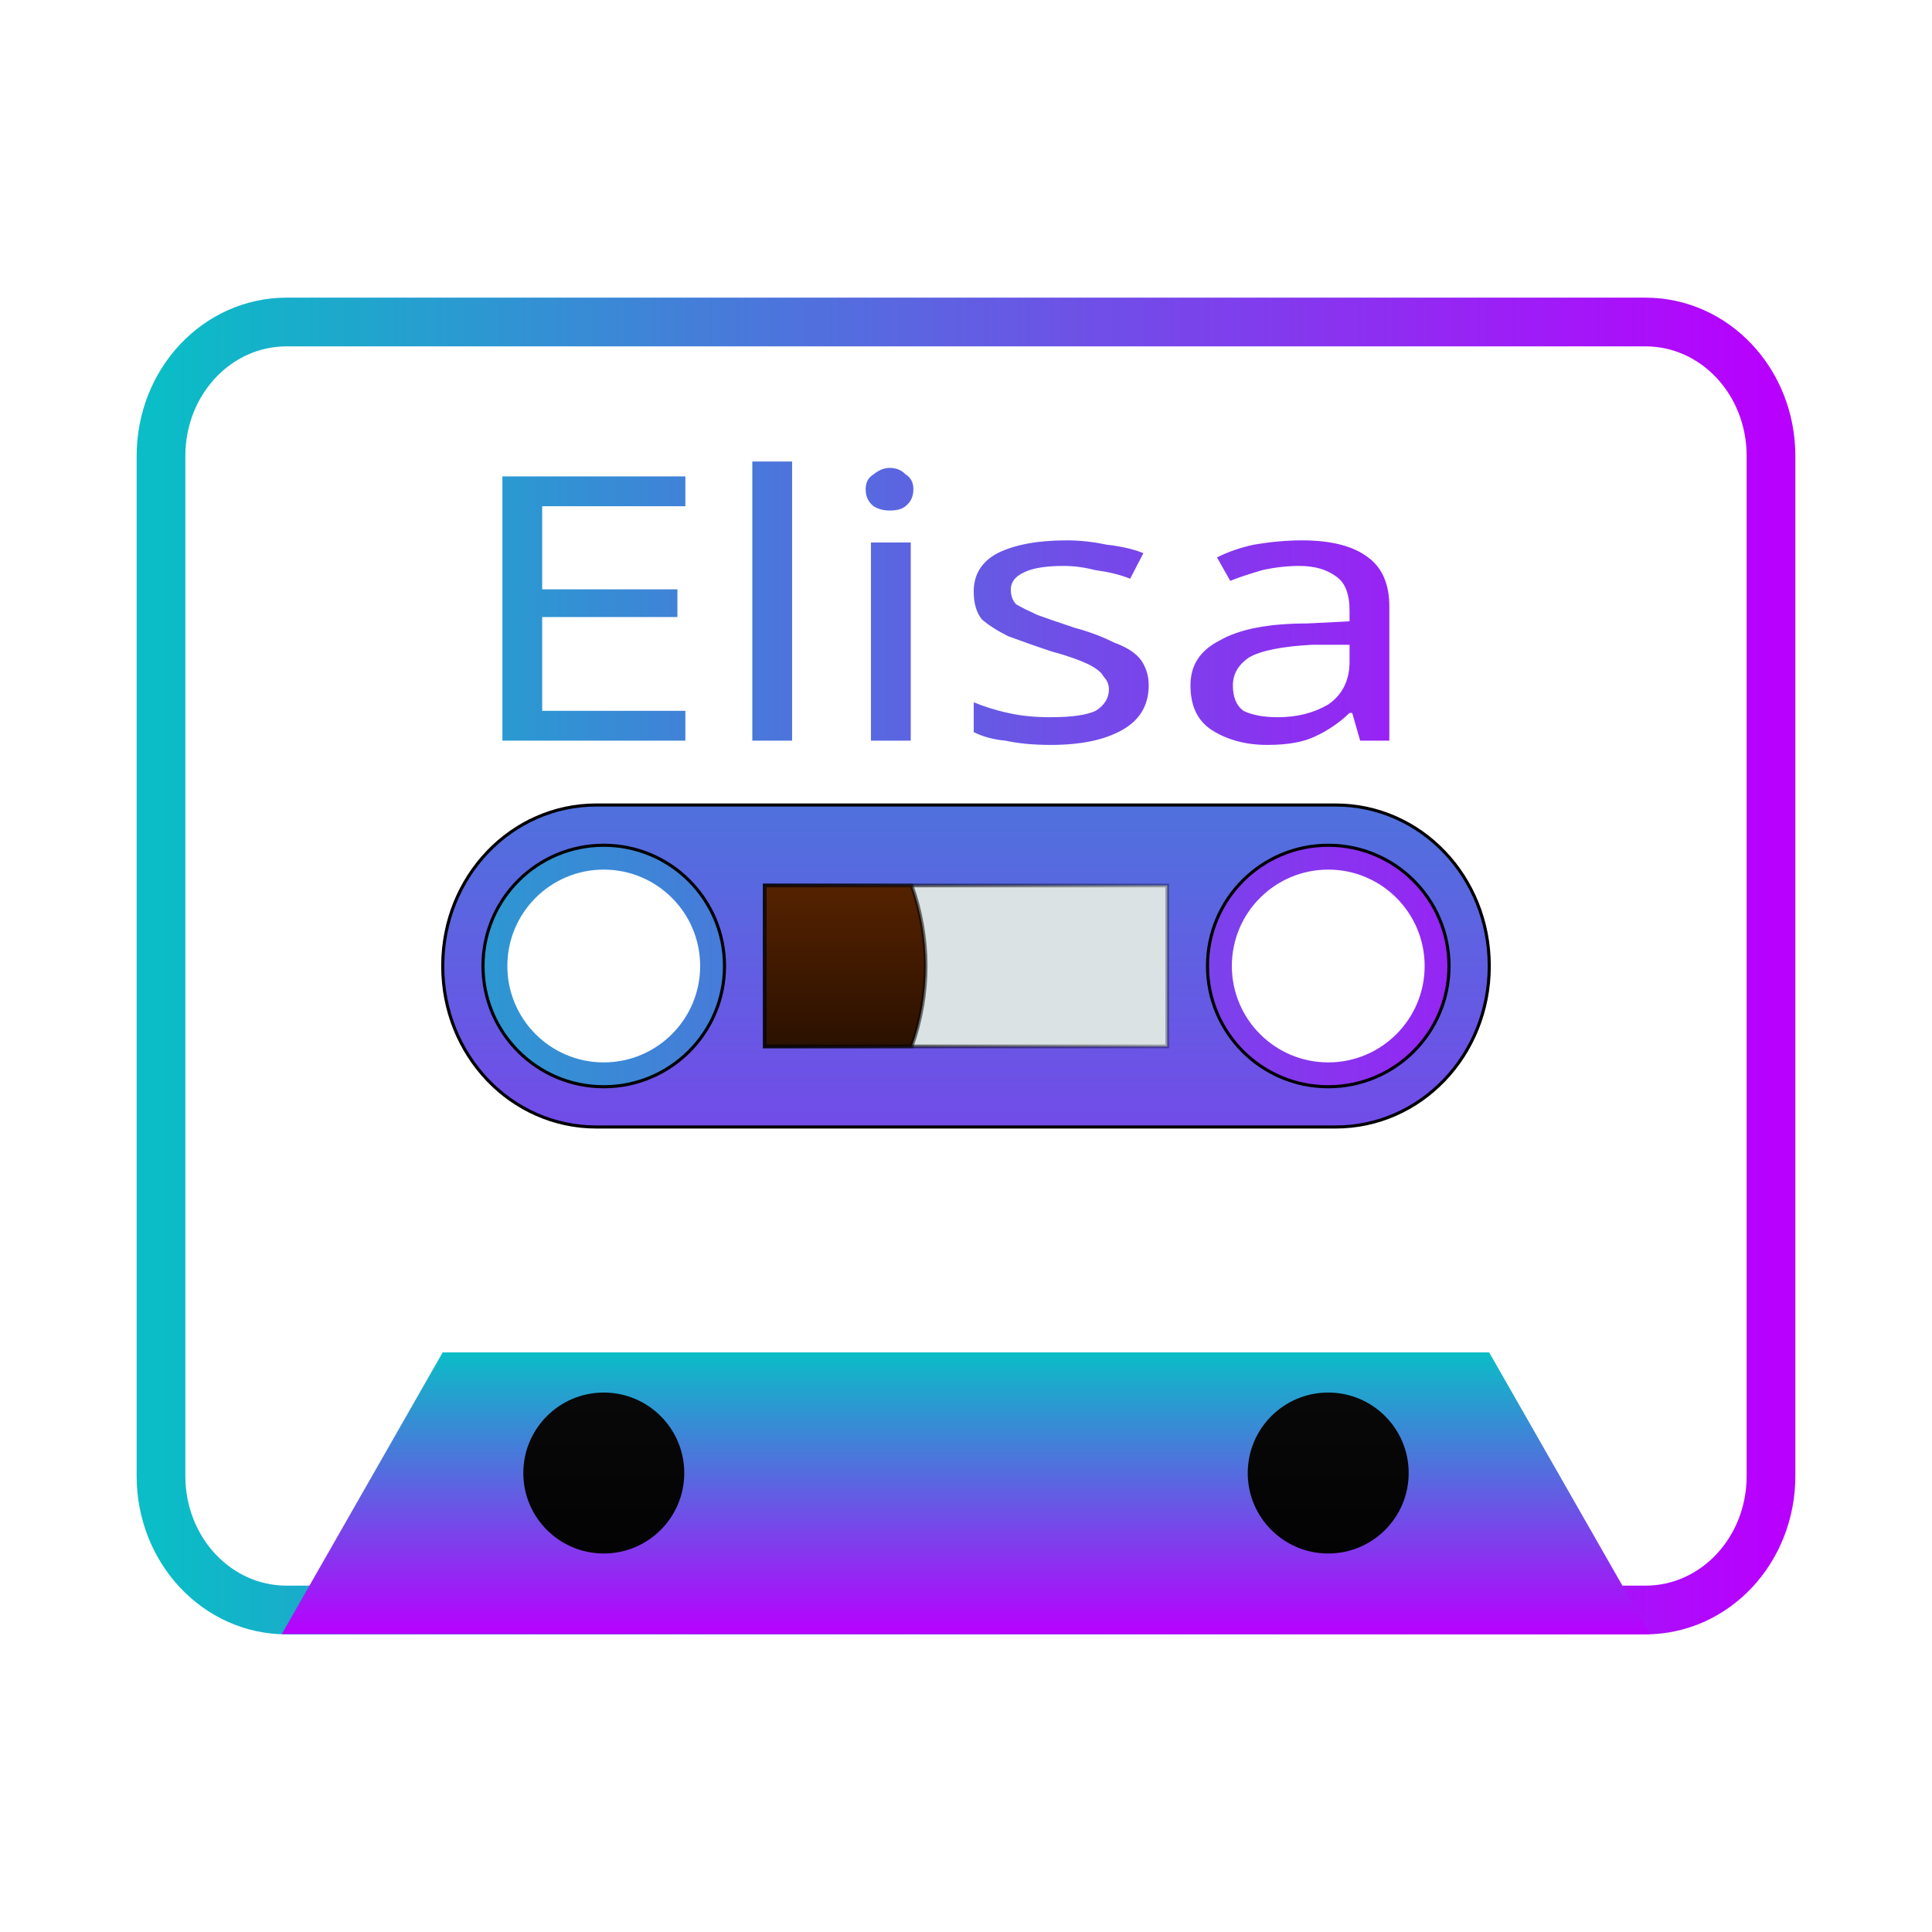
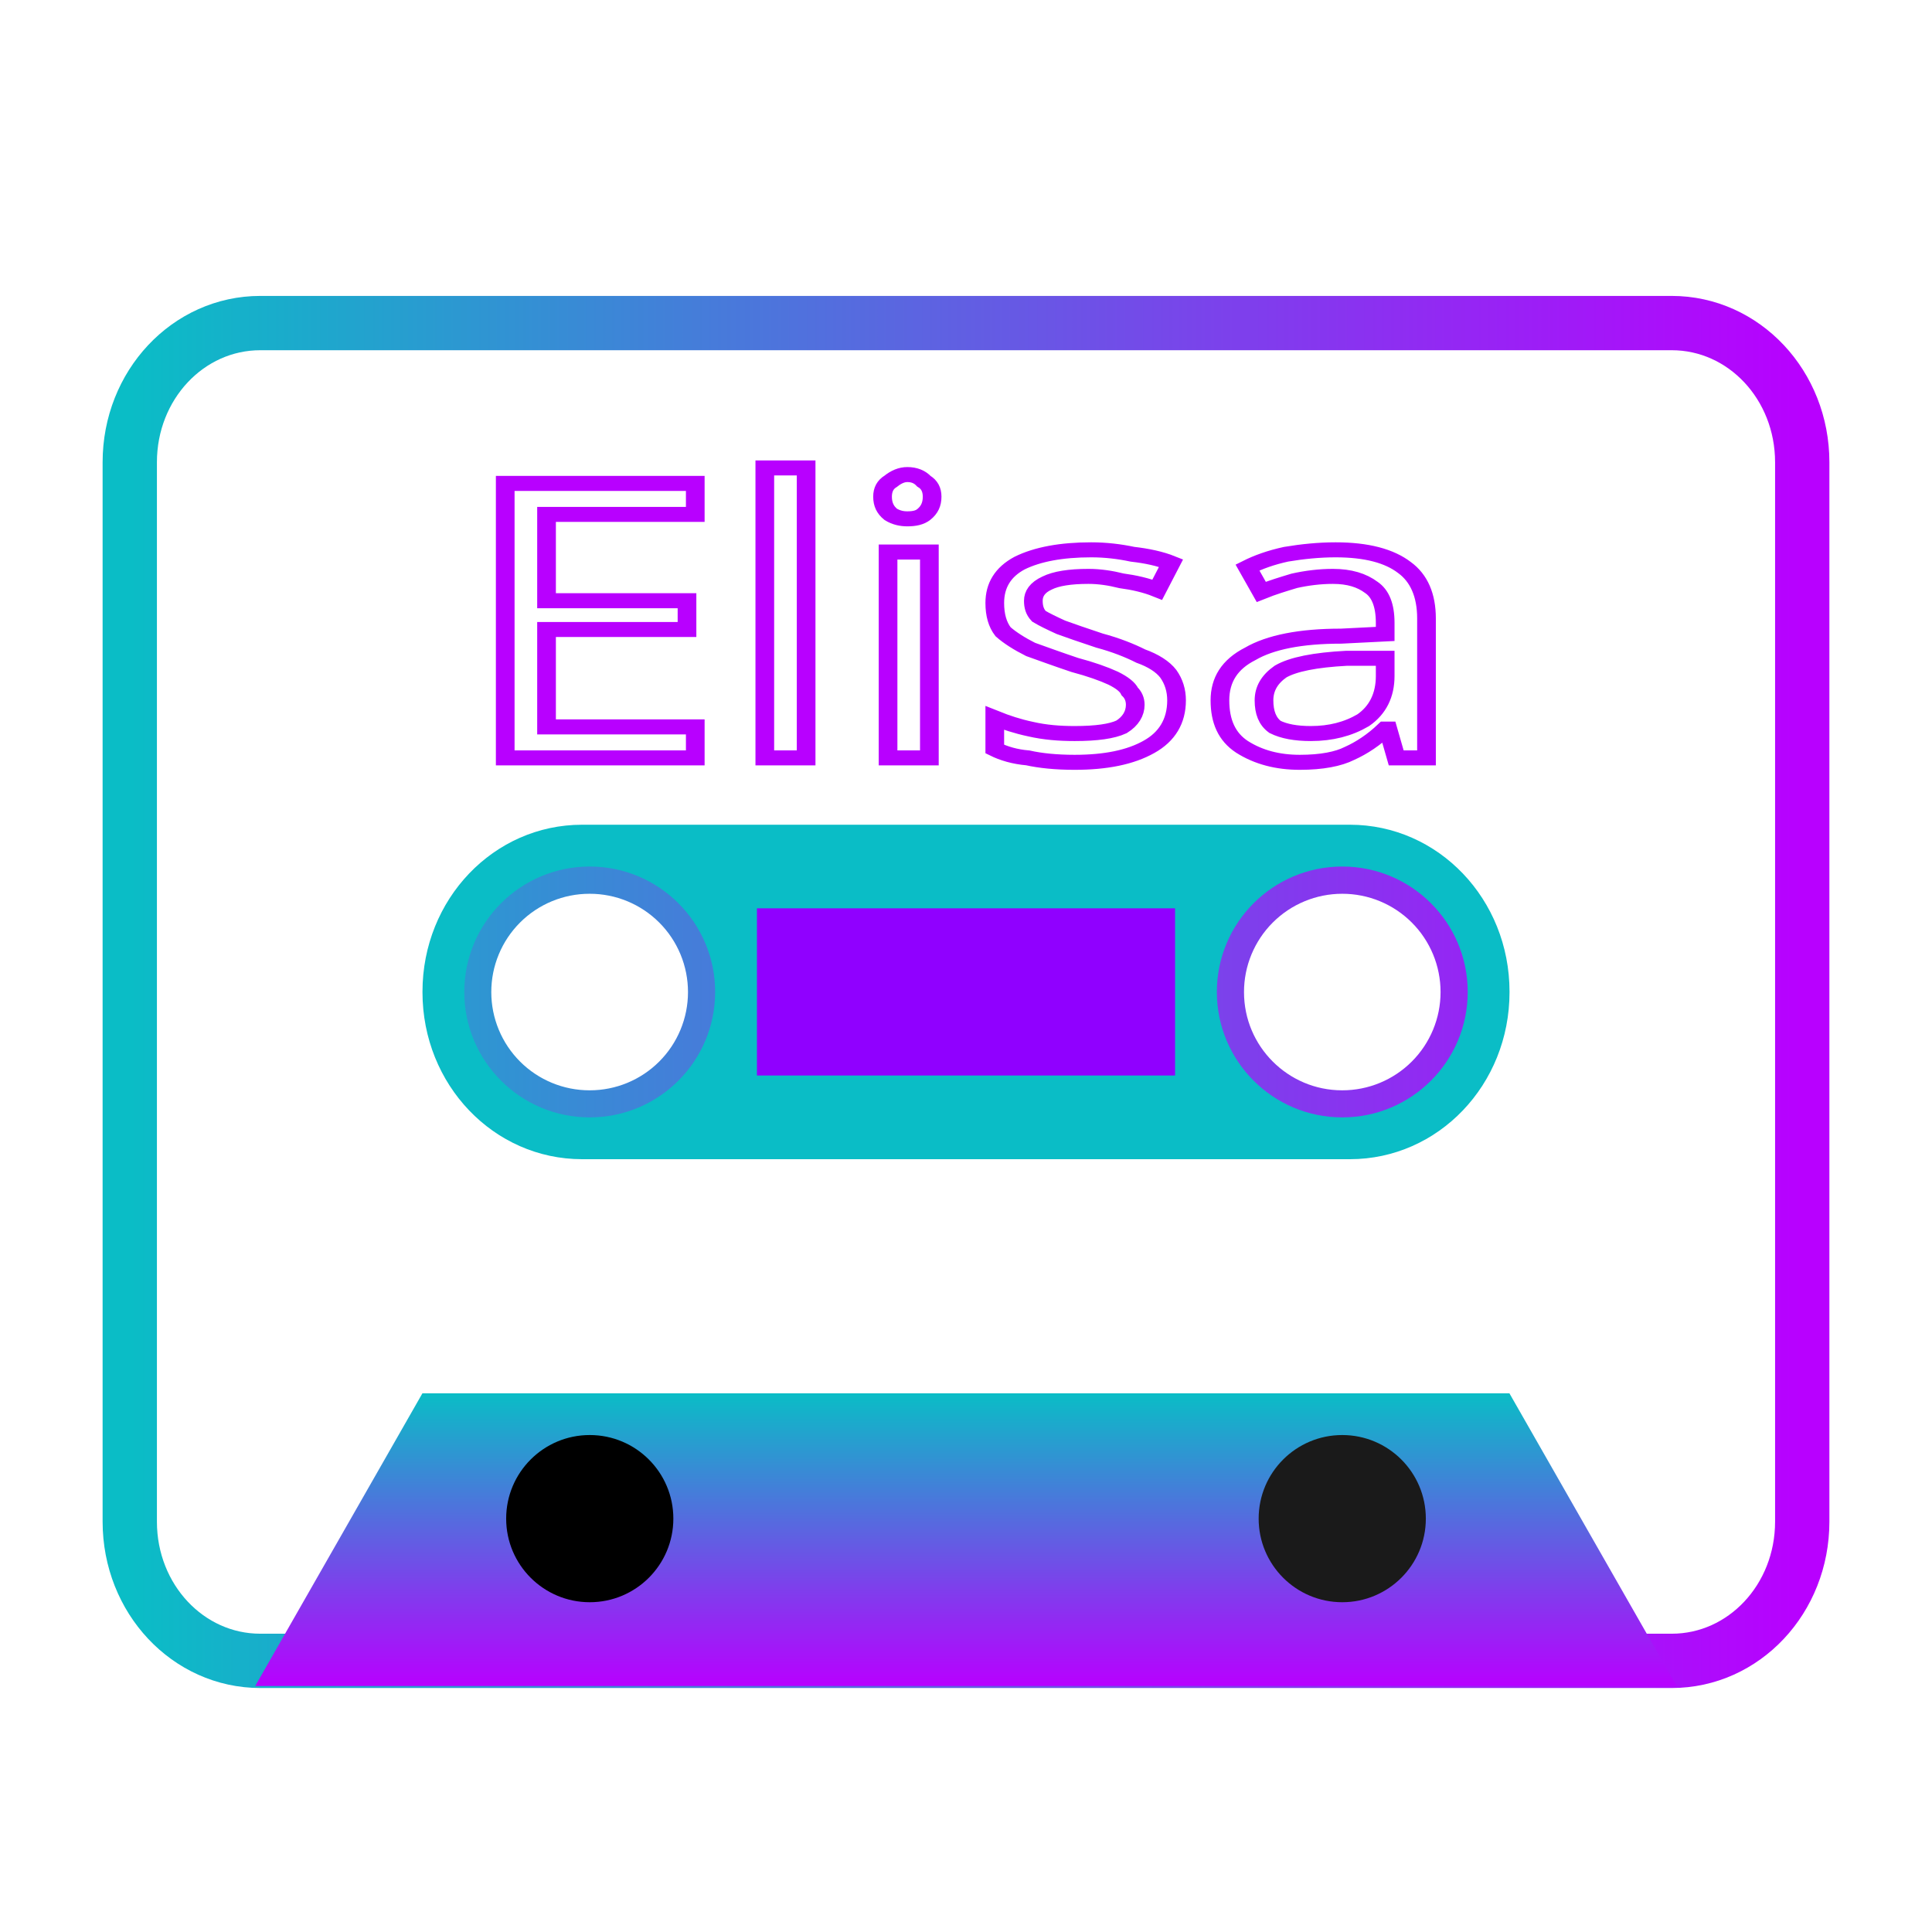
<svg xmlns="http://www.w3.org/2000/svg" xmlns:xlink="http://www.w3.org/1999/xlink" width="48" height="48" viewBox="0 0 12.7 12.7" version="1.1" id="svg8">
  <defs id="defs2">
-     <linearGradient id="linearGradient930">
-       <stop style="stop-color:#000000;stop-opacity:1;" offset="0" id="stop926" />
-       <stop style="stop-color:#000000;stop-opacity:0;" offset="1" id="stop928" />
+     <linearGradient id="linearGradient894" x1="0" x2="0" y1="0" y2="1">
+       <stop offset="0" style="stop-color:#b800ff;stop-opacity:1;" id="stop890" />
+       <stop offset="1" style="stop-color:#0abdc6;stop-opacity:1;" id="stop892" />
    </linearGradient>
-     <linearGradient id="linearGradient1004-8">
-       <stop style="stop-color:#552200;stop-opacity:1" offset="0" id="stop1000" />
-       <stop style="stop-color:#2b1100;stop-opacity:1" offset="1" id="stop1002" />
+     <linearGradient id="linearGradient1029" x1="0" x2="0" y1="0" y2="1">
+       <stop offset="0" style="stop-color:#0abdc6;stop-opacity:1;" id="stop1025" />
+       <stop offset="100%" style="stop-color:#b800ff; stop-opacity:1" id="stop1027" />
    </linearGradient>
-     <linearGradient id="linearGradient910">
-       <stop id="stop906" offset="0" style="stop-color:#333333;stop-opacity:1" />
-       <stop id="stop908" offset="1" style="stop-color:#000000;stop-opacity:1" />
-     </linearGradient>
-     <linearGradient id="linearGradient880">
-       <stop style="stop-color:#333333;stop-opacity:1" offset="0" id="stop876" />
-       <stop style="stop-color:#000000;stop-opacity:1" offset="1" id="stop878" />
-     </linearGradient>
-     <linearGradient xlink:href="#linearGradient910" id="linearGradient890" x1="39.486" y1="140.153" x2="39.486" y2="153.382" gradientUnits="userSpaceOnUse" gradientTransform="matrix(0.8,0,0,0.8,7.367982,28.66558)" />
-     <linearGradient xlink:href="#linearGradient880" id="linearGradient898" x1="48.746" y1="140.153" x2="48.746" y2="153.382" gradientUnits="userSpaceOnUse" gradientTransform="matrix(0.8,0,0,0.8,5.992152,28.66559)" />
-     <linearGradient xlink:href="#oomox" id="linearGradient982" x1="35" y1="-2" x2="35" y2="48" gradientUnits="userSpaceOnUse" gradientTransform="matrix(0.7647057,0,0,0.8000382,-0.4704,5.600025)" />
    <linearGradient xlink:href="#oomox" id="linearGradient899" x1="42.925" y1="149.414" x2="42.925" y2="151.795" gradientUnits="userSpaceOnUse" gradientTransform="matrix(1,0,0,0.7777771,-1.3181371e-7,33.2031)" />
-     <linearGradient xlink:href="#linearGradient1004-8" id="linearGradient986" x1="41.073" y1="146.503" x2="41.073" y2="147.561" gradientUnits="userSpaceOnUse" gradientTransform="translate(0,3.3333334e-6)" />
    <linearGradient id="oomox" x1="0" x2="0" y1="0" y2="1">
      <stop offset="0%" style="stop-color:#0abdc6; stop-opacity:1" id="stop9212" />
      <stop offset="100%" style="stop-color:#b800ff; stop-opacity:1" id="stop9214" />
    </linearGradient>
-     <linearGradient xlink:href="#oomox" id="linearGradient7384" x1="34.799" y1="161.345" x2="40.03" y2="161.345" gradientUnits="userSpaceOnUse" />
-     <linearGradient xlink:href="#oomox" id="linearGradient7431" x1="4" y1="24" x2="44" y2="24" gradientUnits="userSpaceOnUse" />
-     <linearGradient xlink:href="#linearGradient930" id="linearGradient932" x1="38.427" y1="147.032" x2="45.307" y2="147.032" gradientUnits="userSpaceOnUse" />
-     <linearGradient xlink:href="#oomox" id="linearGradient1122" x1="34.799" y1="161.345" x2="40.03" y2="161.345" gradientUnits="userSpaceOnUse" />
-     <linearGradient xlink:href="#oomox" id="linearGradient1130" x1="33.265" y1="161.345" x2="41.565" y2="161.345" gradientUnits="userSpaceOnUse" />
+     <linearGradient xlink:href="#oomox" id="linearGradient934" x1="4" y1="24" x2="44" y2="24" gradientUnits="userSpaceOnUse" gradientTransform="matrix(0.2748333,0,0,0.2748333,35.27101,140.607)" />
+     <linearGradient xlink:href="#oomox" id="linearGradient985" x1="38.818" y1="144.641" x2="44.653" y2="144.641" gradientUnits="userSpaceOnUse" />
+     <radialGradient xlink:href="#oomox" id="radialGradient999" cx="41.736" cy="144.641" fx="41.736" fy="144.641" r="2.97" gradientTransform="matrix(1,0,0,0.3320854,0,96.60811)" gradientUnits="userSpaceOnUse" />
+     <linearGradient xlink:href="#oomox" id="linearGradient1037" x1="38.427" y1="147.032" x2="45.307" y2="147.032" gradientUnits="userSpaceOnUse" />
+     <linearGradient xlink:href="#oomox" id="linearGradient1623" gradientUnits="userSpaceOnUse" x1="38.427" y1="147.032" x2="45.307" y2="147.032" />
+     <radialGradient xlink:href="#oomox" id="radialGradient1627" gradientUnits="userSpaceOnUse" gradientTransform="matrix(1,0,0,0.3320854,0,96.60811)" cx="41.736" cy="144.641" fx="41.736" fy="144.641" r="2.97" />
  </defs>
  <g id="layer1" transform="translate(-35.517,-140.6823)" style="display:inline">
-     <path style="opacity:1;fill:none;fill-opacity:1;fill-rule:nonzero;stroke:url(#linearGradient7431);stroke-width:1.21;stroke-miterlimit:4;stroke-dasharray:none;stroke-opacity:1;paint-order:markers fill stroke" d="M 7.121 8 C 5.392 8 4 9.486 4 11.33 L 4 36.67 C 4 38.514 5.392 40 7.121 40 L 40.879 40 C 42.608 40 44 38.514 44 36.67 L 44 11.33 C 44 9.486 42.608 8 40.879 8 L 7.121 8 z M 15 21 A 3 3 0 0 1 18 24 A 3 3 0 0 1 15 27 A 3 3 0 0 1 12 24 A 3 3 0 0 1 15 21 z M 33 21 A 3 3 0 0 1 36 24 A 3 3 0 0 1 33 27 A 3 3 0 0 1 30 24 A 3 3 0 0 1 33 21 z " id="rect10" transform="matrix(0.2645833,0,0,0.2645833,35.517,140.6823)" />
-     <g id="g1624" style="fill:none;stroke:none">
-       <path id="rect22" transform="matrix(0.2645833,0,0,0.2645833,35.517,140.6823)" d="M 8.705 11 C 7.76 11 7 11.905 7 13.031 L 7 29.969 C 7 31.095 7.76 32 8.705 32 L 39.295 32 C 40.24 32 41 31.095 41 29.969 L 41 13.031 C 41 11.905 40.24 11 39.295 11 L 8.705 11 z M 15 21 A 3 3 0 0 1 18 24 A 3 3 0 0 1 15 27 A 3 3 0 0 1 12 24 A 3 3 0 0 1 15 21 z M 33 21 A 3 3 0 0 1 36 24 A 3 3 0 0 1 33 27 A 3 3 0 0 1 30 24 A 3 3 0 0 1 33 21 z " style="opacity:1;fill:none;fill-opacity:1;fill-rule:nonzero;stroke:none;stroke-width:0.094;stroke-miterlimit:4;stroke-dasharray:none;stroke-opacity:1;paint-order:markers fill stroke" />
-       <path id="rect22-3" transform="matrix(0.2645833,0,0,0.2645833,35.517,140.6823)" d="M 7 20 L 7 30.088 C 7 31.148 7.76 32 8.705 32 L 39.295 32 C 40.24 32 41 31.148 41 30.088 L 41 20 L 7 20 z M 15 21 A 3 3 0 0 1 18 24 A 3 3 0 0 1 15 27 A 3 3 0 0 1 12 24 A 3 3 0 0 1 15 21 z M 33 21 A 3 3 0 0 1 36 24 A 3 3 0 0 1 33 27 A 3 3 0 0 1 30 24 A 3 3 0 0 1 33 21 z " style="opacity:1;fill:none;fill-opacity:1;fill-rule:nonzero;stroke:none;stroke-width:0.092;stroke-miterlimit:4;stroke-dasharray:none;stroke-opacity:1;paint-order:markers fill stroke" />
-       <text transform="scale(1.115481,0.8964743)" id="text955" y="162.359" x="34.537" style="font-style:normal;font-weight:normal;font-size:8.114px;line-height:1.25;font-family:sans-serif;letter-spacing:0px;word-spacing:0px;fill:url(#linearGradient1130);fill-opacity:1;stroke:url(#linearGradient1122);stroke-width:0;stroke-dasharray:none" xml:space="preserve">
-         <tspan style="font-style:normal;font-variant:normal;font-weight:normal;font-stretch:normal;font-size:2.705px;font-family:'Third Rail - Demo';-inkscape-font-specification:'Third Rail - Demo';fill:url(#linearGradient1130);fill-opacity:1;stroke-width:0;stroke:url(#linearGradient1122);stroke-dasharray:none" y="162.359" x="34.537" id="tspan953">Elisa</tspan>
+     <path style="opacity:1;fill:none;fill-opacity:1;fill-rule:evenodd;stroke:url(#linearGradient934);stroke-width:0.357;stroke-miterlimit:4;stroke-dasharray:none;stroke-opacity:1;paint-order:markers fill stroke" d="m 37.228,142.806 c -0.475,0 -0.858,0.408 -0.858,0.915 v 6.964 c 0,0.507 0.383,0.915 0.858,0.915 h 9.278 c 0.475,0 0.858,-0.408 0.858,-0.915 v -6.964 c 0,-0.507 -0.383,-0.915 -0.858,-0.915 z m 2.165,3.573 a 0.824,0.824 0 0 1 0.825,0.825 0.824,0.824 0 0 1 -0.825,0.824 0.824,0.824 0 0 1 -0.825,-0.824 0.824,0.824 0 0 1 0.825,-0.825 z m 4.947,0 a 0.824,0.824 0 0 1 0.825,0.825 0.824,0.824 0 0 1 -0.825,0.824 0.824,0.824 0 0 1 -0.824,-0.824 0.824,0.824 0 0 1 0.824,-0.825 z" id="rect10" />
+     <g id="g1624" style="fill:none;fill-opacity:1;fill-rule:evenodd;stroke:url(#radialGradient999);stroke-width:0.106;stroke-dasharray:none" transform="matrix(1.03874,0,0,1.03874,-1.48538,-5.525383)">
+       <text transform="scale(1.115481,0.8964743)" id="text955" y="162.359" x="34.537" style="font-style:normal;font-weight:normal;font-size:8.114px;line-height:1.25;font-family:sans-serif;letter-spacing:0px;word-spacing:0px;fill:none;fill-opacity:1;fill-rule:evenodd;stroke:url(#radialGradient1627);stroke-width:0.106;stroke-dasharray:none" xml:space="preserve">
+         <tspan style="font-style:normal;font-variant:normal;font-weight:normal;font-stretch:normal;font-size:2.705px;font-family:'Third Rail - Demo';-inkscape-font-specification:'Third Rail - Demo';fill:none;fill-opacity:1;fill-rule:evenodd;stroke:url(#radialGradient1627);stroke-width:0.106;stroke-dasharray:none" y="162.359" x="34.537" id="tspan953">Elisa</tspan>
      </text>
    </g>
-     <g id="g1629" transform="translate(0,0.1582308)">
-       <path id="path891" d="m 37.369,151.266 1.058,-1.852 h 6.879 l 1.058,1.852 z" style="fill:url(#linearGradient899);fill-opacity:1;stroke:none;stroke-width:0.233px;stroke-linecap:butt;stroke-linejoin:miter;stroke-opacity:1" />
-       <circle r="0.529" cy="150.207" cx="39.486" id="path833" style="opacity:1;fill:url(#linearGradient890);fill-opacity:1;fill-rule:nonzero;stroke:none;stroke-width:0.053;stroke-miterlimit:4;stroke-dasharray:none;stroke-opacity:1;paint-order:markers fill stroke" />
-       <circle r="0.529" cy="150.207" cx="44.248" id="path833-9" style="opacity:1;fill:url(#linearGradient898);fill-opacity:1;fill-rule:nonzero;stroke:none;stroke-width:0.053;stroke-miterlimit:4;stroke-dasharray:none;stroke-opacity:1;paint-order:markers fill stroke" />
+     <g id="g1629" transform="matrix(1.03874,0,0,1.03874,-1.621923,-5.361022)" style="fill-rule:evenodd">
+       <path id="path891" d="m 37.369,151.266 1.058,-1.852 h 6.879 l 1.058,1.852 z" style="fill:url(#linearGradient899);fill-opacity:1;fill-rule:evenodd;stroke:none;stroke-width:0.233px;stroke-linecap:butt;stroke-linejoin:miter;stroke-opacity:1" />
+       <circle r="0.529" cy="150.207" cx="39.486" id="path833" style="opacity:1;fill:#000000;fill-opacity:1;fill-rule:evenodd;stroke:none;stroke-width:0.053;stroke-miterlimit:4;stroke-dasharray:none;stroke-opacity:1;paint-order:markers fill stroke" />
+       <circle r="0.529" cy="150.207" cx="44.248" id="path833-9" style="opacity:1;fill:#1a1a1a;fill-opacity:1;fill-rule:evenodd;stroke:none;stroke-width:0.053;stroke-miterlimit:4;stroke-dasharray:none;stroke-opacity:1;paint-order:markers fill stroke" />
    </g>
-     <g id="g1618" style="stroke:url(#linearGradient932)">
-       <path id="rect850" transform="matrix(0.2645833,0,0,0.2645833,35.517,140.6823)" d="M 14.818 20 C 12.703 20 11 21.781 11 23.994 L 11 24.006 C 11 26.219 12.703 28 14.818 28 L 33.182 28 C 35.297 28 37 26.219 37 24.006 L 37 23.994 C 37 21.781 35.297 20 33.182 20 L 14.818 20 z M 15 21 A 3 3 0 0 1 18 24 A 3 3 0 0 1 15 27 A 3 3 0 0 1 12 24 A 3 3 0 0 1 15 21 z M 33 21 A 3 3 0 0 1 36 24 A 3 3 0 0 1 33 27 A 3 3 0 0 1 30 24 A 3 3 0 0 1 33 21 z " style="opacity:1;fill:url(#linearGradient982);fill-opacity:1.0;fill-rule:nonzero;stroke:url(#linearGradient932);stroke-width:0.077;stroke-miterlimit:4;stroke-dasharray:none;stroke-opacity:1;paint-order:markers fill stroke" />
-       <rect y="146.503" x="40.544" height="1.058" width="2.646" id="rect881" style="opacity:1;fill:#dbe2e3;fill-opacity:1;fill-rule:nonzero;stroke:url(#linearGradient932);stroke-width:0.024;stroke-miterlimit:4;stroke-dasharray:none;stroke-opacity:1;paint-order:markers fill stroke" />
-       <path id="rect881-75" d="m 40.544,146.503 v 1.058 h 0.966 a 1.587,1.587 0 0 0 0.092,-0.529 1.587,1.587 0 0 0 -0.092,-0.529 z" style="display:inline;opacity:1;fill:url(#linearGradient986);fill-opacity:1;fill-rule:nonzero;stroke:url(#linearGradient932);stroke-width:0.024;stroke-miterlimit:4;stroke-dasharray:none;stroke-opacity:1;paint-order:markers fill stroke" />
+     <g id="g1618" style="fill:url(#linearGradient1037);fill-opacity:1;fill-rule:nonzero;stroke:none;stroke-width:0.053;stroke-dasharray:none;stroke-opacity:1" transform="matrix(1.03874,0,0,1.03874,-1.621923,-5.525383)">
+       <path id="rect850" transform="matrix(0.2645833,0,0,0.2645833,35.517,140.6823)" d="M 14.818,20 C 12.703,20 11,21.781 11,23.994 v 0.012 C 11,26.219 12.703,28 14.818,28 H 33.182 C 35.297,28 37,26.219 37,24.006 v -0.012 C 37,21.781 35.297,20 33.182,20 Z M 15,21 a 3,3 0 0 1 3,3 3,3 0 0 1 -3,3 3,3 0 0 1 -3,-3 3,3 0 0 1 3,-3 z m 18,0 a 3,3 0 0 1 3,3 3,3 0 0 1 -3,3 3,3 0 0 1 -3,-3 3,3 0 0 1 3,-3 z" style="opacity:1;fill:url(#linearGradient1623);fill-opacity:1;fill-rule:nonzero;stroke:none;stroke-width:0.2;stroke-miterlimit:4;stroke-dasharray:none;stroke-opacity:1;paint-order:markers fill stroke" />
+       <rect y="146.503" x="40.544" height="1.058" width="2.646" id="rect881" style="opacity:1;fill:#9000ff;fill-opacity:1;fill-rule:nonzero;stroke:none;stroke-width:0;stroke-miterlimit:4;stroke-dasharray:none;stroke-opacity:1;paint-order:markers fill stroke" />
    </g>
  </g>
</svg>
